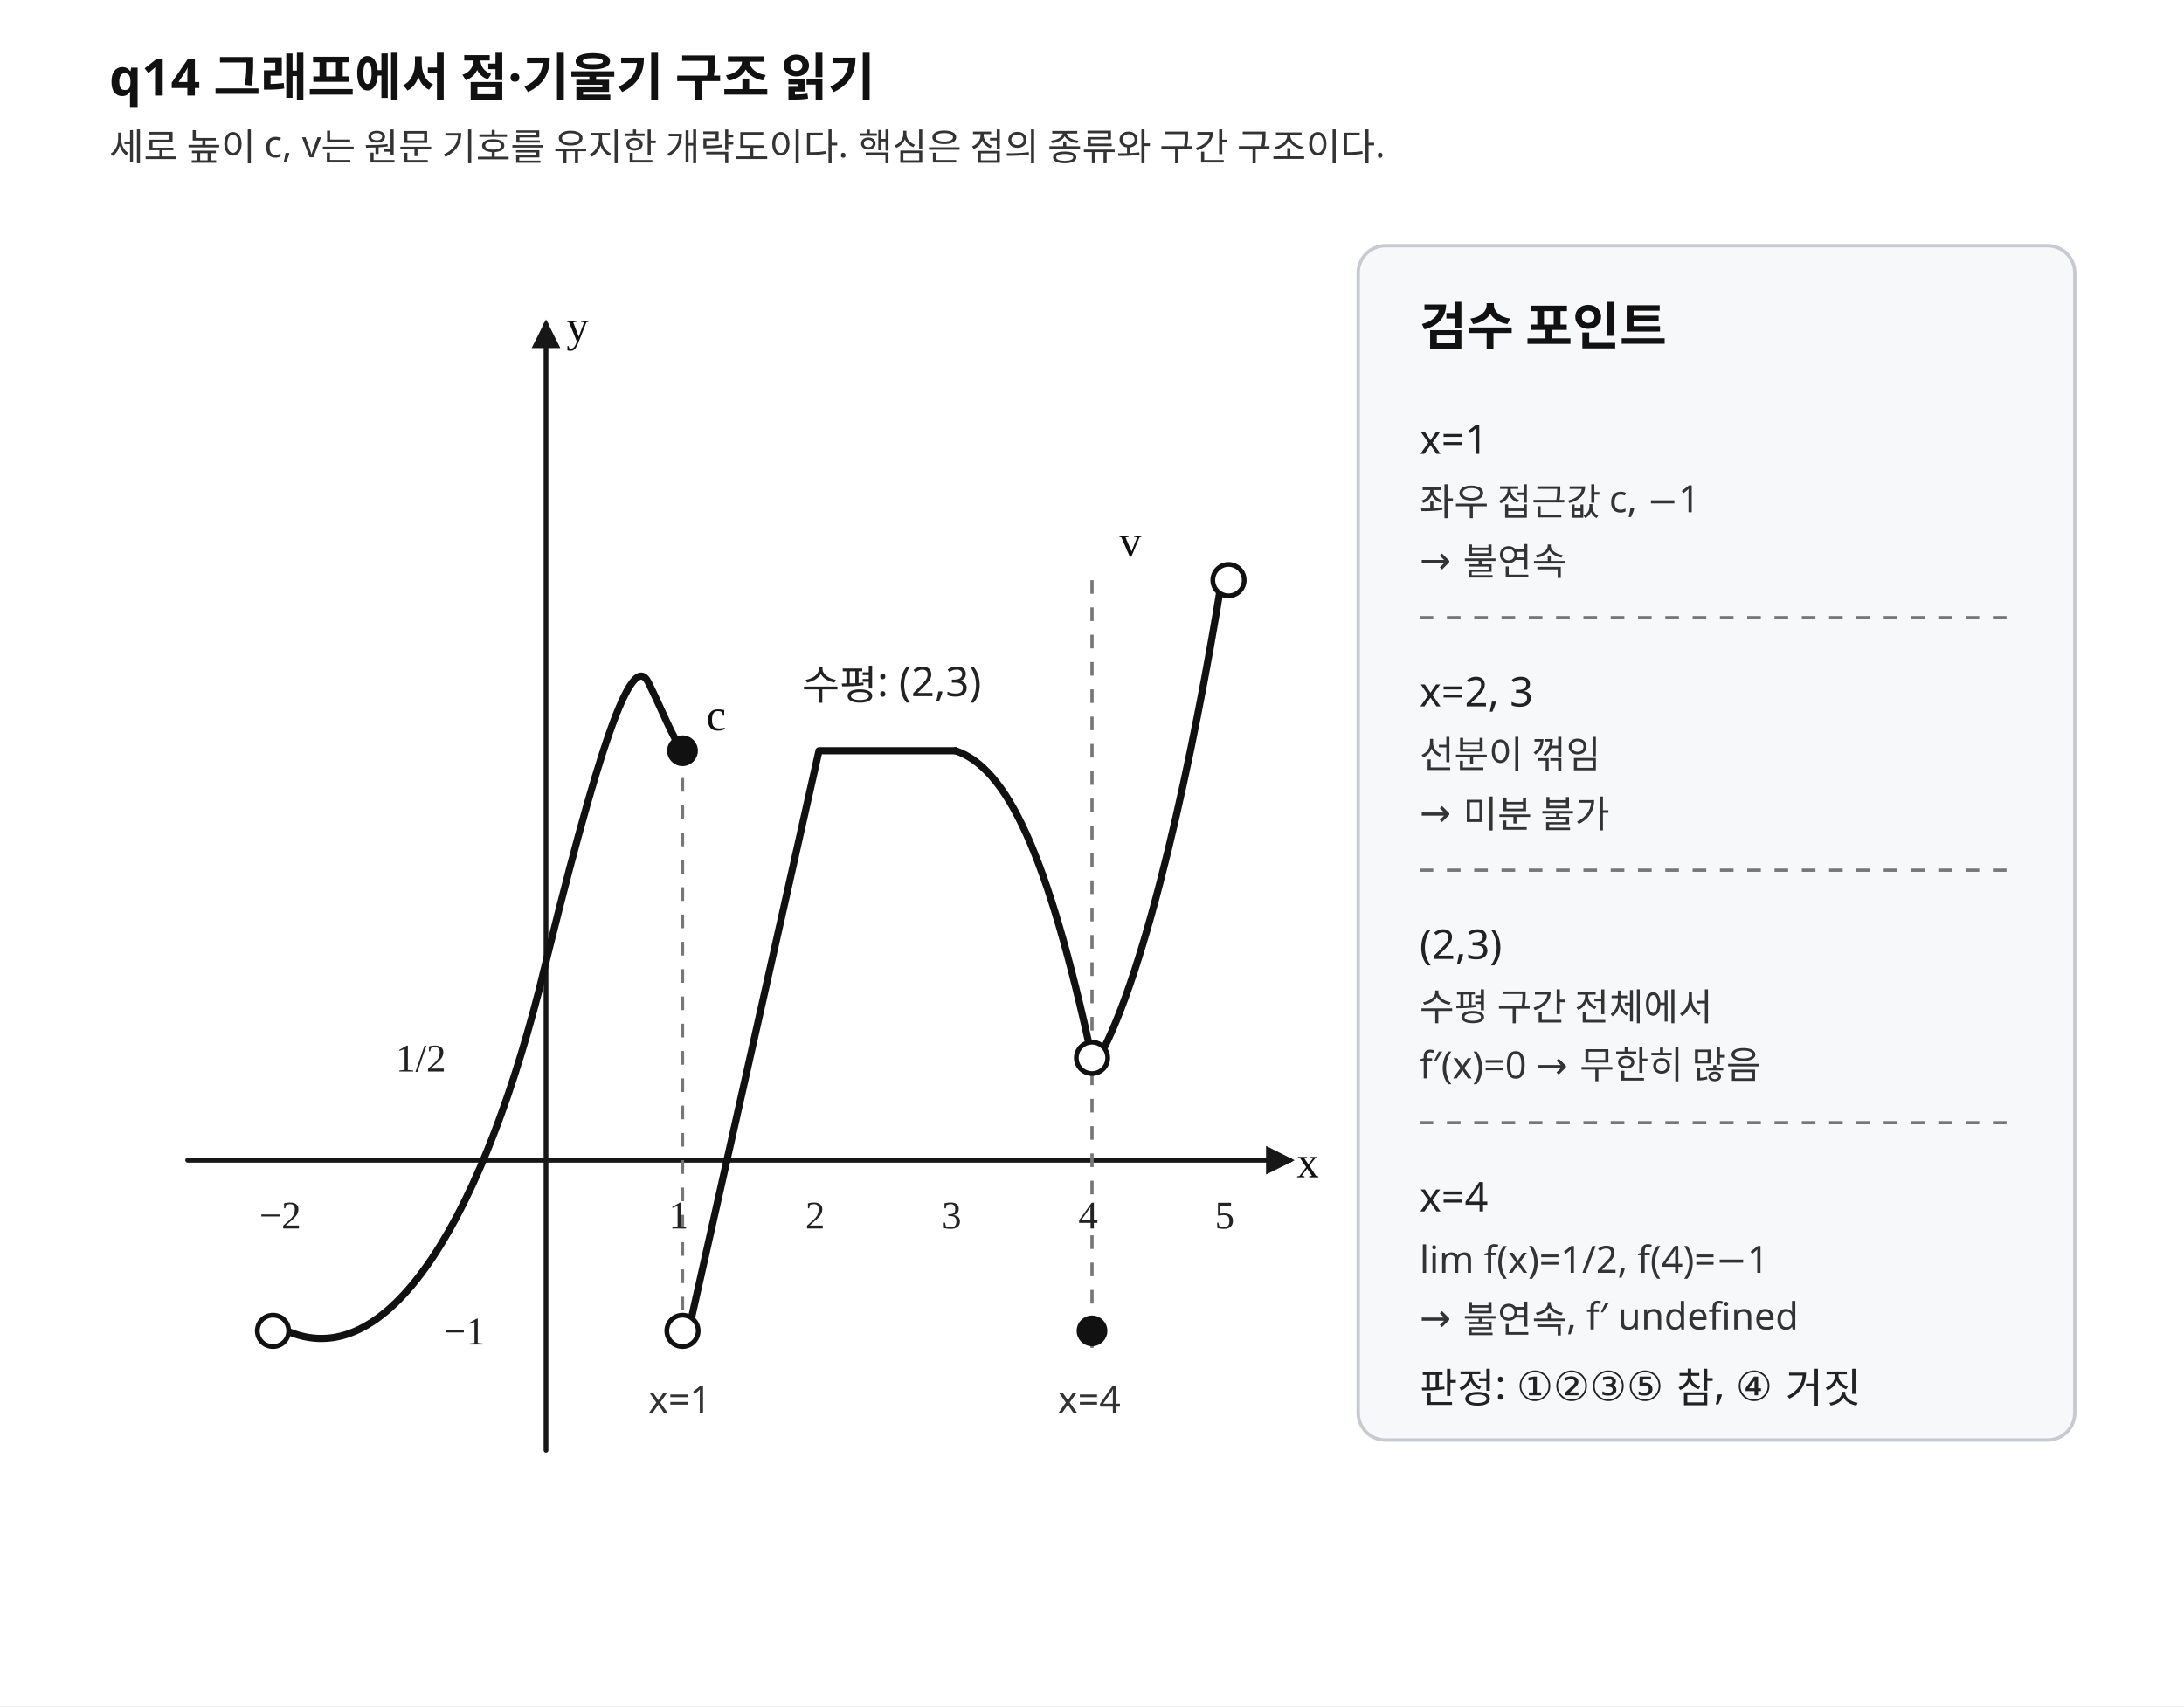
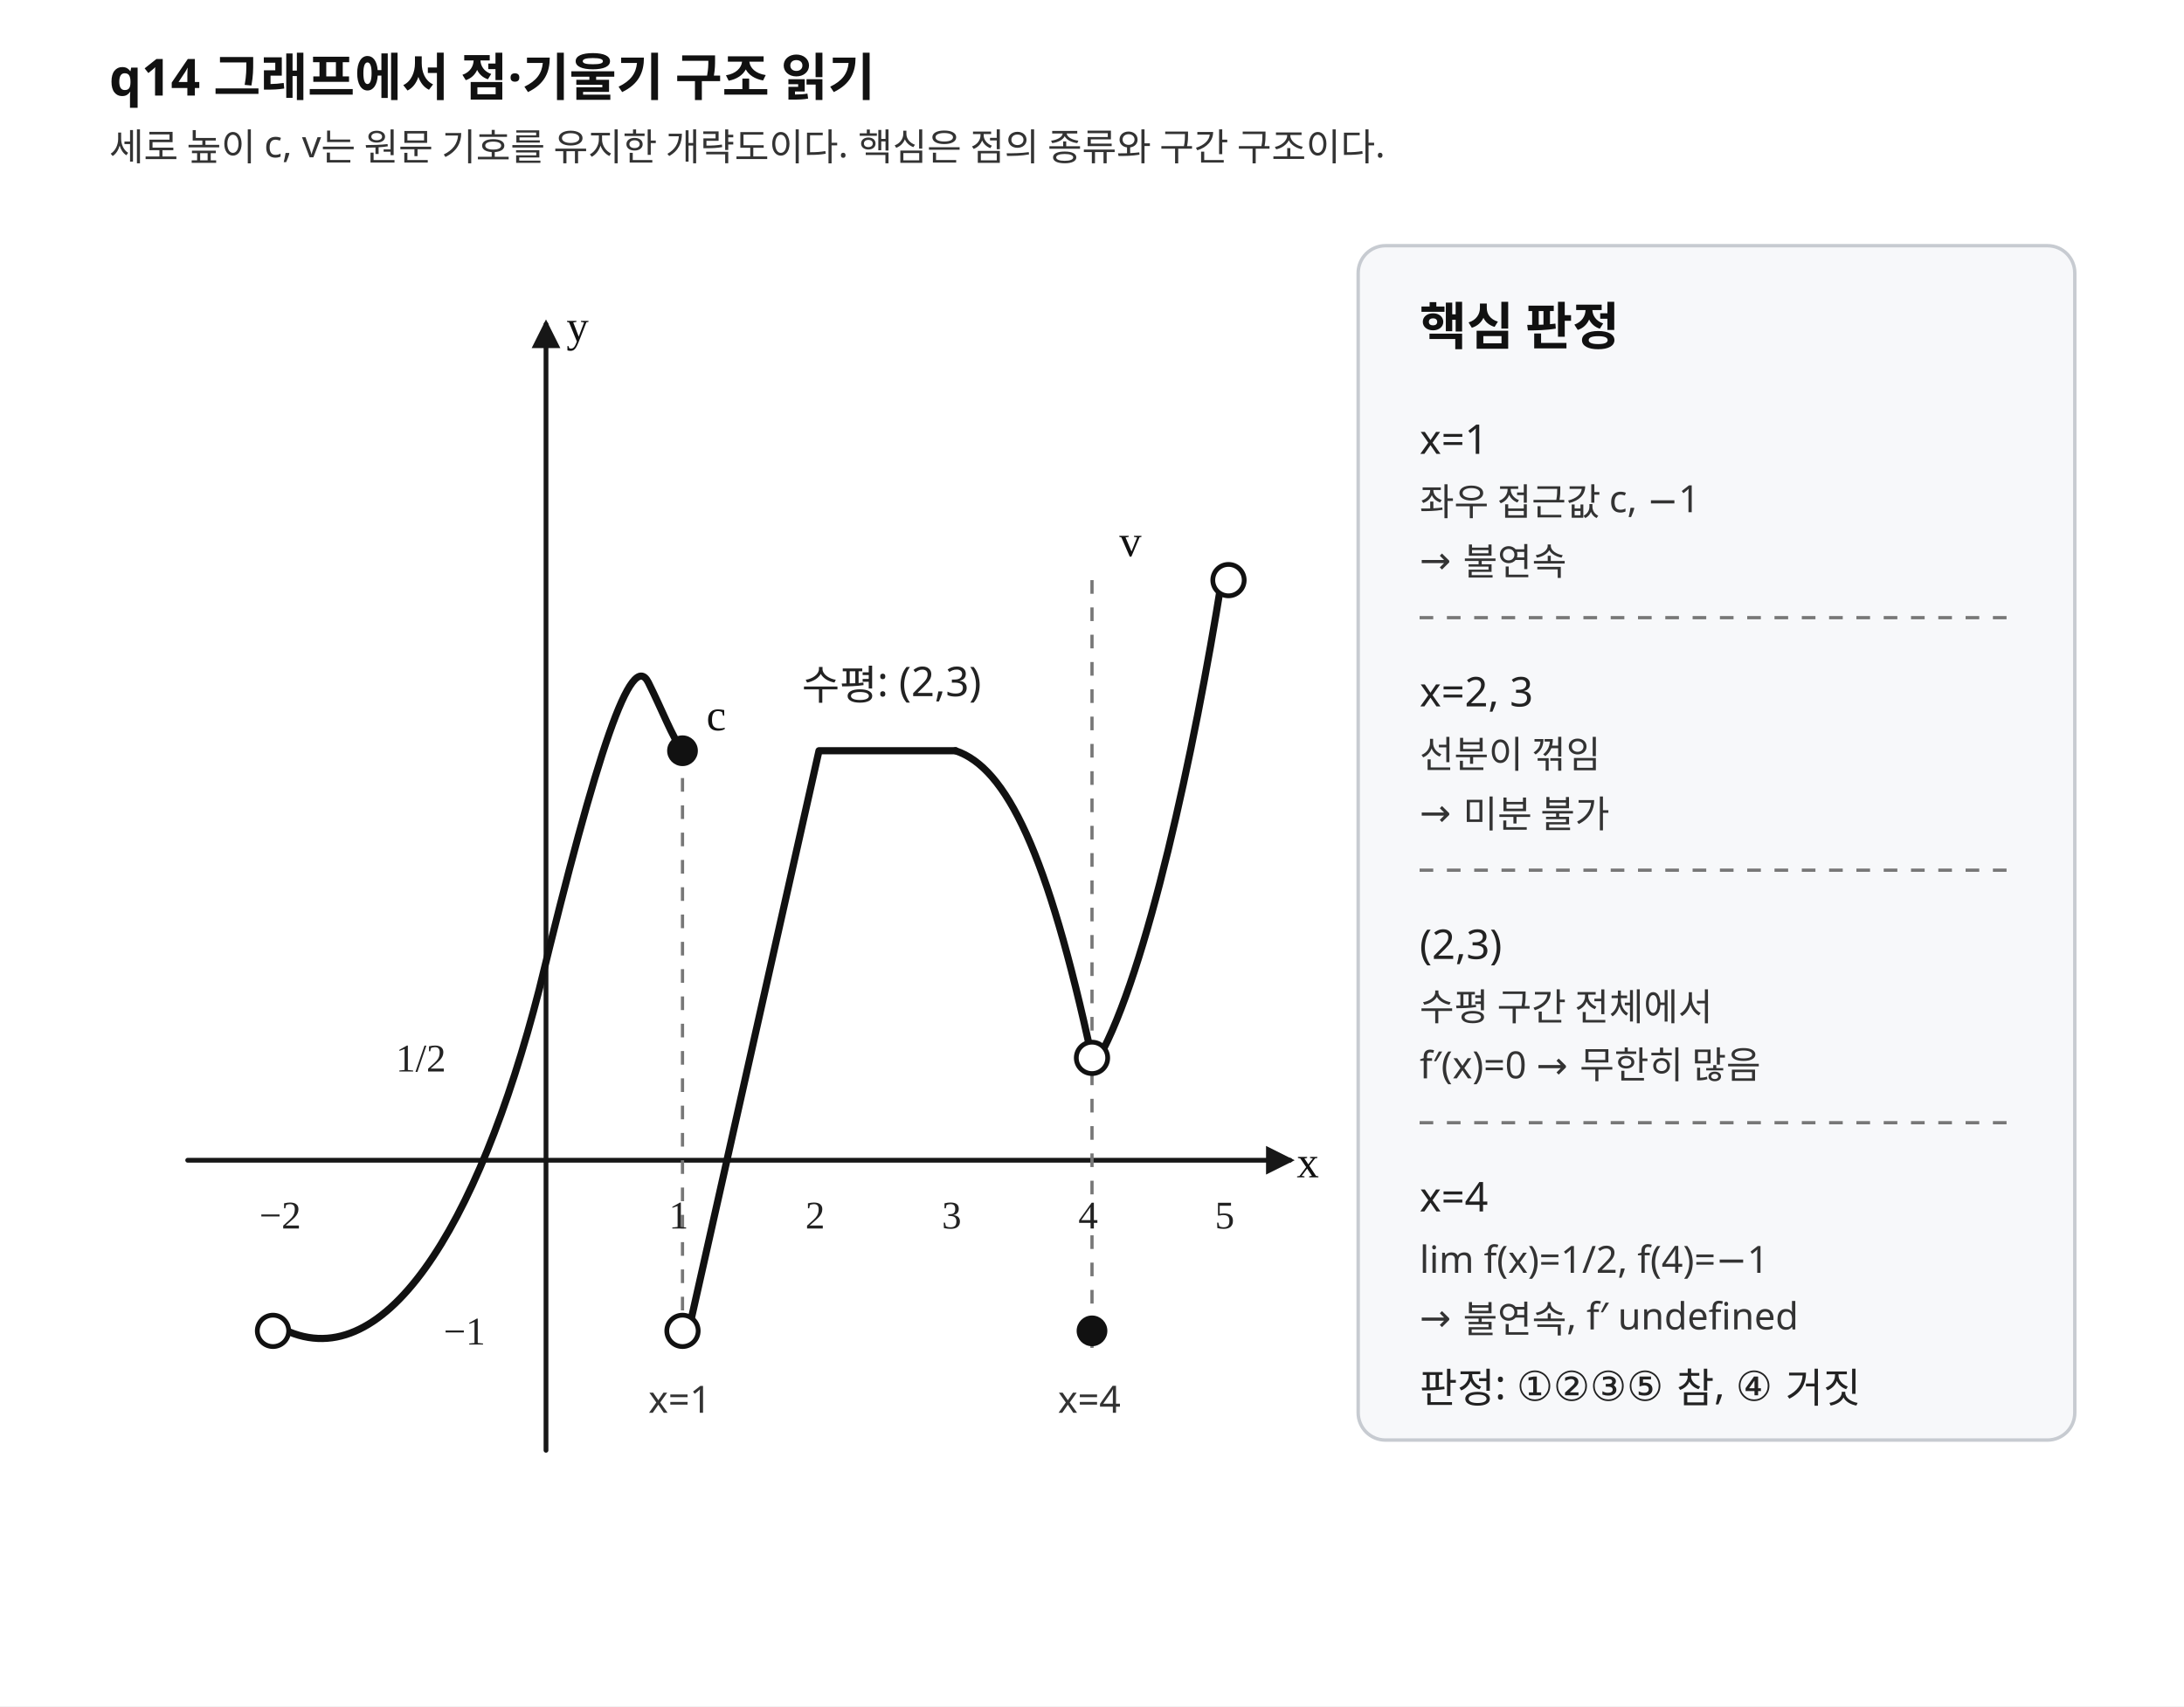
<svg xmlns="http://www.w3.org/2000/svg" width="640" height="500" viewBox="0 0 640 500" preserveAspectRatio="xMidYMid meet" role="img" aria-labelledby="title desc">
  <style>
    .background{fill:#fff}
    .axis{stroke:#171717;stroke-width:1.4;fill:none;stroke-linecap:round;stroke-linejoin:round}
    .guide{stroke:#777;stroke-width:.95;stroke-dasharray:4 4;fill:none}
    .curve{stroke:#111;stroke-width:2.1;fill:none;stroke-linecap:round;stroke-linejoin:round}
    .point-open{stroke:#111;stroke-width:1.4;fill:#fff}
    .point-closed{stroke:#111;stroke-width:1;fill:#111}
    .panel{fill:#f7f8fa;stroke:#c7cbd1;stroke-width:1}
    .title{font-family:"Noto Sans KR","Pretendard","Malgun Gothic",sans-serif;font-size:15px;font-weight:700;fill:#111}
    .label{font-family:"Noto Sans KR","Pretendard","Malgun Gothic",sans-serif;font-size:12px;fill:#222}
    .small{font-family:"Noto Sans KR","Pretendard","Malgun Gothic",sans-serif;font-size:11px;fill:#333}
    .math{font-family:"STIX Two Math","Cambria Math","Times New Roman",serif;font-size:13px;fill:#111}
    .tick{font-family:"STIX Two Math","Cambria Math","Times New Roman",serif;font-size:11.5px;fill:#222}
  </style>
  <defs>
    <marker id="axis-arrow" markerWidth="6" markerHeight="6" refX="5" refY="3" orient="auto" markerUnits="strokeWidth">
      <path d="M0,0 L6,3 L0,6 Z" fill="#171717" />
    </marker>
  </defs>
  <rect class="background" x="0" y="0" width="640" height="500" />
  <text class="title" x="32" y="28">q14  그래프에서 점·기울기 구조 읽기</text>
  <text class="small" x="32" y="47">세로 높이 c, v는 원문 기호를 유지한 개략도이다. 핵심은 점의 종류와 구간 구조이다.</text>
  <g aria-label="함수 그래프">
    <line class="axis" x1="55" y1="340" x2="378" y2="340" marker-end="url(#axis-arrow)" />
    <line class="axis" x1="160" y1="425" x2="160" y2="95" marker-end="url(#axis-arrow)" />
    <text class="math" x="380" y="345">x</text>
    <text class="math" x="166" y="100">y</text>
    <line class="guide" x1="200" y1="220" x2="200" y2="395" />
    <line class="guide" x1="320" y1="170" x2="320" y2="395" />
    <path class="curve" d="M82 389 C112 405 140 360 158 290 C175 220 185 190 190 200 C194 208 197 216 200 220" />
    <path class="curve" d="M202 389 L240 220 L280 220" />
    <path class="curve" d="M280 220 C295 225 307 250 320 310" />
    <path class="curve" d="M322 310 C336 285 350 220 358 170" />
    <circle class="point-open" cx="80" cy="390" r="4.6" fill="#fff" />
    <circle class="point-open" cx="200" cy="390" r="4.6" fill="#fff" />
    <circle class="point-closed" cx="200" cy="220" r="4" fill="#111" />
    <circle class="point-open" cx="320" cy="310" r="4.6" fill="#fff" />
    <circle class="point-closed" cx="320" cy="390" r="4" fill="#111" />
    <circle class="point-open" cx="360" cy="170" r="4.6" fill="#fff" />
    <text class="tick" x="76" y="360">−2</text>
    <text class="tick" x="196" y="360">1</text>
    <text class="tick" x="236" y="360">2</text>
    <text class="tick" x="276" y="360">3</text>
    <text class="tick" x="316" y="360">4</text>
    <text class="tick" x="356" y="360">5</text>
    <text class="tick" x="130" y="394">−1</text>
    <text class="tick" x="116" y="314">1/2</text>
    <text class="math" x="207" y="214">c</text>
    <text class="math" x="328" y="163">v</text>
    <text class="small" x="190" y="414">x=1</text>
    <text class="small" x="310" y="414">x=4</text>
    <text class="label" x="235" y="205">수평: (2,3)</text>
  </g>
  <g aria-label="판정 패널">
    <rect class="panel" x="398" y="72" width="210" height="350" rx="8" />
-     <text class="title" x="416" y="101">검수 포인트</text>
+     <text class="title" x="416" y="101">핵심 판정</text>
    <text class="label" x="416" y="133">x=1</text>
    <text class="small" x="416" y="151">좌우 접근값 c, −1</text>
    <text class="small" x="416" y="168">→ 불연속</text>
    <line class="guide" x1="416" y1="181" x2="590" y2="181" />
    <text class="label" x="416" y="207">x=2, 3</text>
    <text class="small" x="416" y="225">선분이 꺾임</text>
    <text class="small" x="416" y="242">→ 미분 불가</text>
    <line class="guide" x1="416" y1="255" x2="590" y2="255" />
    <text class="label" x="416" y="281">(2,3)</text>
    <text class="small" x="416" y="299">수평 구간 전체에서</text>
    <text class="small" x="416" y="316">f′(x)=0 → 무한히 많음</text>
    <line class="guide" x1="416" y1="329" x2="590" y2="329" />
    <text class="label" x="416" y="355">x=4</text>
    <text class="small" x="416" y="373">lim f(x)=1/2, f(4)=−1</text>
    <text class="small" x="416" y="390">→ 불연속, f′ undefined</text>
    <text class="label" x="416" y="411">판정: ①②③⑤ 참, ④ 거짓</text>
  </g>
</svg>
